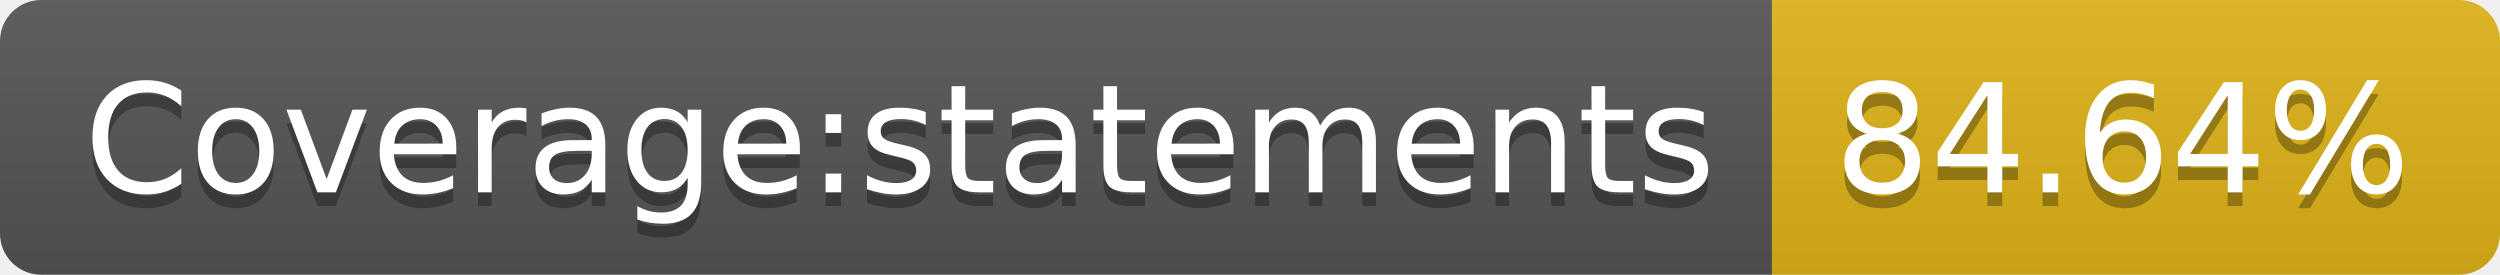
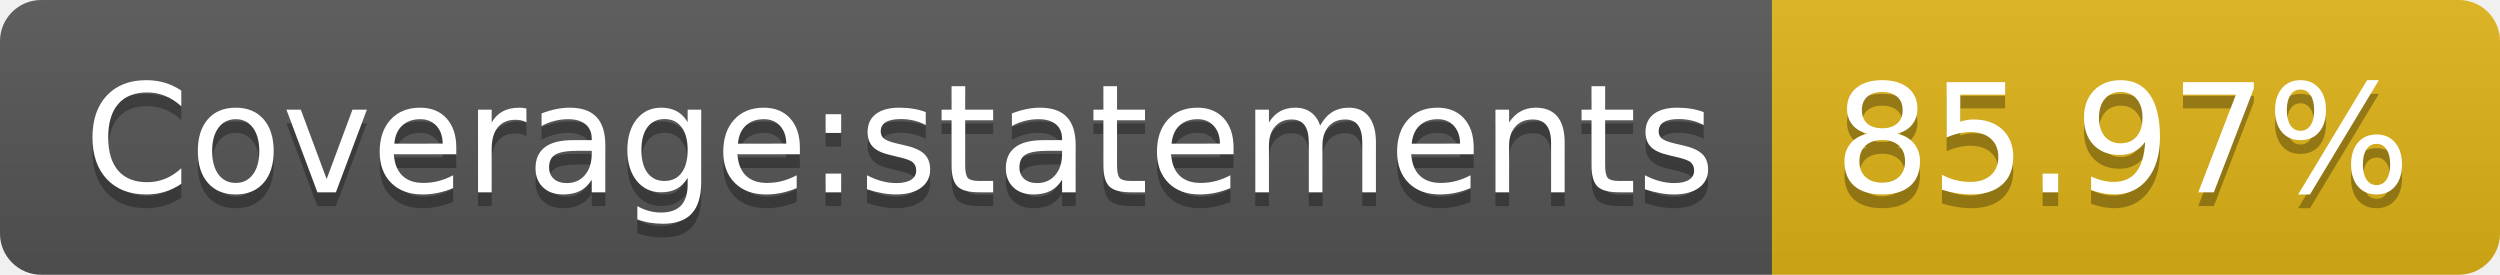
- <svg xmlns="http://www.w3.org/2000/svg" width="182" height="20" role="img" aria-label="Coverage:statements: 84.64%">
+ <svg xmlns="http://www.w3.org/2000/svg" width="182" height="20" role="img" aria-label="Coverage:statements: 85.97%">
  <linearGradient id="s" x2="0" y2="100%">
    <stop offset="0" stop-color="#bbb" stop-opacity=".1" />
    <stop offset="1" stop-opacity=".1" />
  </linearGradient>
  <clipPath id="r">
    <rect width="182" height="20" rx="3" fill="#fff" />
  </clipPath>
  <g clip-path="url(#r)">
    <rect width="129" height="20" fill="#555" />
    <rect x="129" width="53" height="20" fill="#dfb317" />
    <rect width="182" height="20" fill="url(#s)" />
  </g>
  <g fill="#fff" text-anchor="middle" font-family="Verdana,Geneva,DejaVu Sans,sans-serif" text-rendering="geometricPrecision" font-size="110">
    <text aria-hidden="true" x="655" y="150" fill="#010101" fill-opacity=".3" transform="scale(.1)" textLength="1190">Coverage:statements</text>
    <text x="655" y="140" transform="scale(.1)" fill="#fff" textLength="1190">Coverage:statements</text>
-     <text aria-hidden="true" x="1545" y="150" fill="#010101" fill-opacity=".3" transform="scale(.1)" textLength="430">84.64%</text>
-     <text x="1545" y="140" transform="scale(.1)" fill="#fff" textLength="430">84.64%</text>
+     <text aria-hidden="true" x="1545" y="150" fill="#010101" fill-opacity=".3" transform="scale(.1)" textLength="430">85.97%</text>
+     <text x="1545" y="140" transform="scale(.1)" fill="#fff" textLength="430">85.97%</text>
  </g>
</svg>
